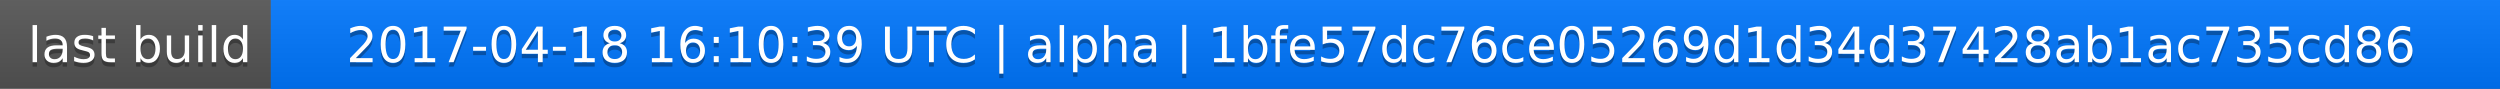
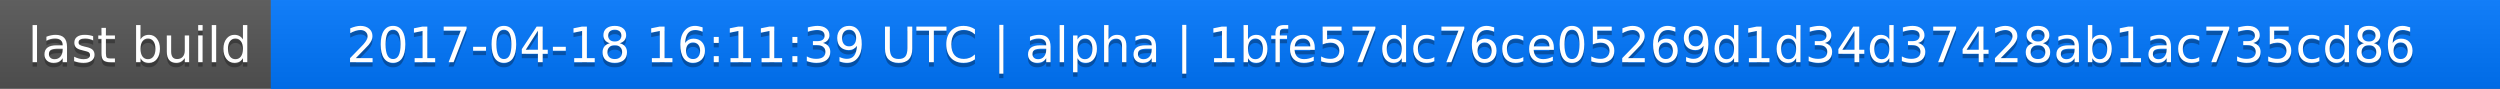
<svg xmlns="http://www.w3.org/2000/svg" width="563" height="20">
  <linearGradient id="a" x2="0" y2="100%">
    <stop offset="0" stop-color="#bbb" stop-opacity=".1" />
    <stop offset="1" stop-opacity=".1" />
  </linearGradient>
  <rect rx="0" width="563" height="20" fill="#555" />
  <rect rx="0" x="61" width="502" height="20" fill="#07f" />
  <path fill="#07f" d="M61 0h4v20h-4z" />
  <rect rx="0" width="563" height="20" fill="url(#a)" />
  <g fill="#fff" text-anchor="middle" font-family="DejaVu Sans,Verdana,Geneva,sans-serif" font-size="11">
    <text x="31.5" y="15" fill="#010101" fill-opacity=".3">last build</text>
    <text x="31.5" y="14">last build</text>
-     <text x="311" y="15" fill="#010101" fill-opacity=".3">2017-04-18 16:10:39 UTC | alpha | 1bfe57dc76ce05269d1d34d37428ab1ac735cd86</text>
-     <text x="311" y="14">2017-04-18 16:10:39 UTC | alpha | 1bfe57dc76ce05269d1d34d37428ab1ac735cd86</text>
+     <text x="311" y="15" fill="#010101" fill-opacity=".3">2017-04-18 16:11:39 UTC | alpha | 1bfe57dc76ce05269d1d34d37428ab1ac735cd86</text>
+     <text x="311" y="14">2017-04-18 16:11:39 UTC | alpha | 1bfe57dc76ce05269d1d34d37428ab1ac735cd86</text>
  </g>
</svg>
